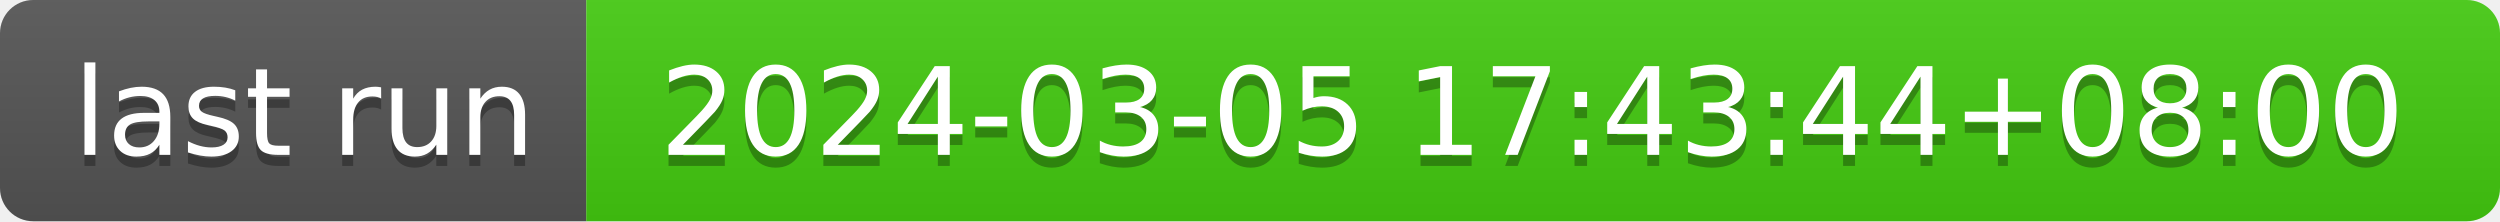
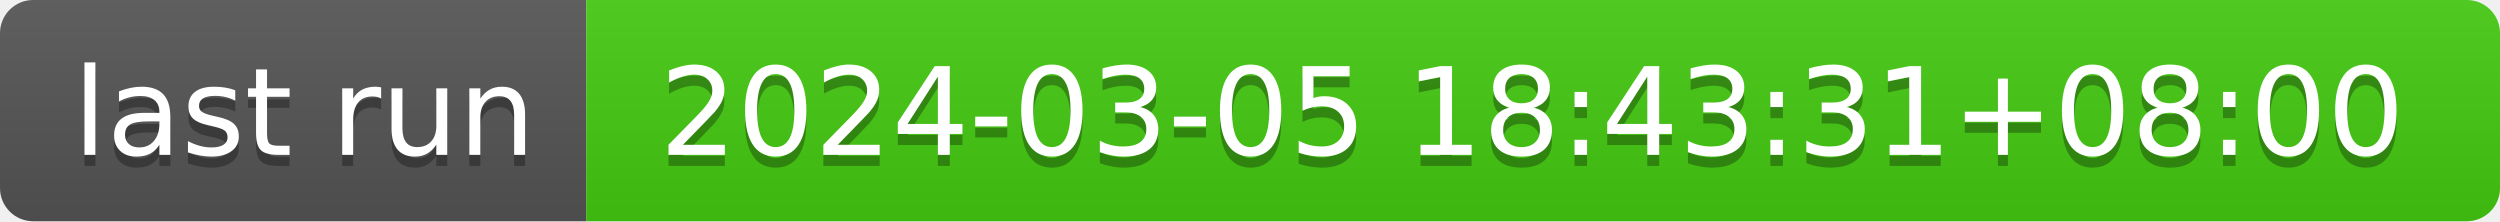
- <svg xmlns="http://www.w3.org/2000/svg" width="226" height="20" role="img" aria-label="last run: 2024-03-05 17:43:44+08:00">
+ <svg xmlns="http://www.w3.org/2000/svg" width="226" height="20" role="img" aria-label="last run: 2024-03-05 18:43:31+08:00">
  <linearGradient id="s" x2="0" y2="100%">
    <stop offset="0" stop-color="#bbb" stop-opacity=".1" />
    <stop offset="1" stop-opacity=".1" />
  </linearGradient>
  <clipPath id="r">
    <rect width="226" height="20" rx="3" fill="#fff" />
  </clipPath>
  <g clip-path="url(#r)">
    <rect width="53" height="20" fill="#555" />
    <rect x="53" width="173" height="20" fill="#4c1" />
    <rect width="226" height="20" fill="url(#s)" />
  </g>
  <g fill="#fff" text-anchor="middle" font-family="Verdana,Geneva,DejaVu Sans,sans-serif" text-rendering="geometricPrecision" font-size="110">
    <text aria-hidden="true" x="275" y="150" fill="#010101" fill-opacity=".3" transform="scale(.1)" textLength="430">last run</text>
    <text x="275" y="140" transform="scale(.1)" fill="#fff" textLength="430">last run</text>
-     <text aria-hidden="true" x="1385" y="150" fill="#010101" fill-opacity=".3" transform="scale(.1)" textLength="1630">2024-03-05 17:43:44+08:00</text>
-     <text x="1385" y="140" transform="scale(.1)" fill="#fff" textLength="1630">2024-03-05 17:43:44+08:00</text>
+     <text aria-hidden="true" x="1385" y="150" fill="#010101" fill-opacity=".3" transform="scale(.1)" textLength="1630">2024-03-05 18:43:31+08:00</text>
+     <text x="1385" y="140" transform="scale(.1)" fill="#fff" textLength="1630">2024-03-05 18:43:31+08:00</text>
  </g>
</svg>
